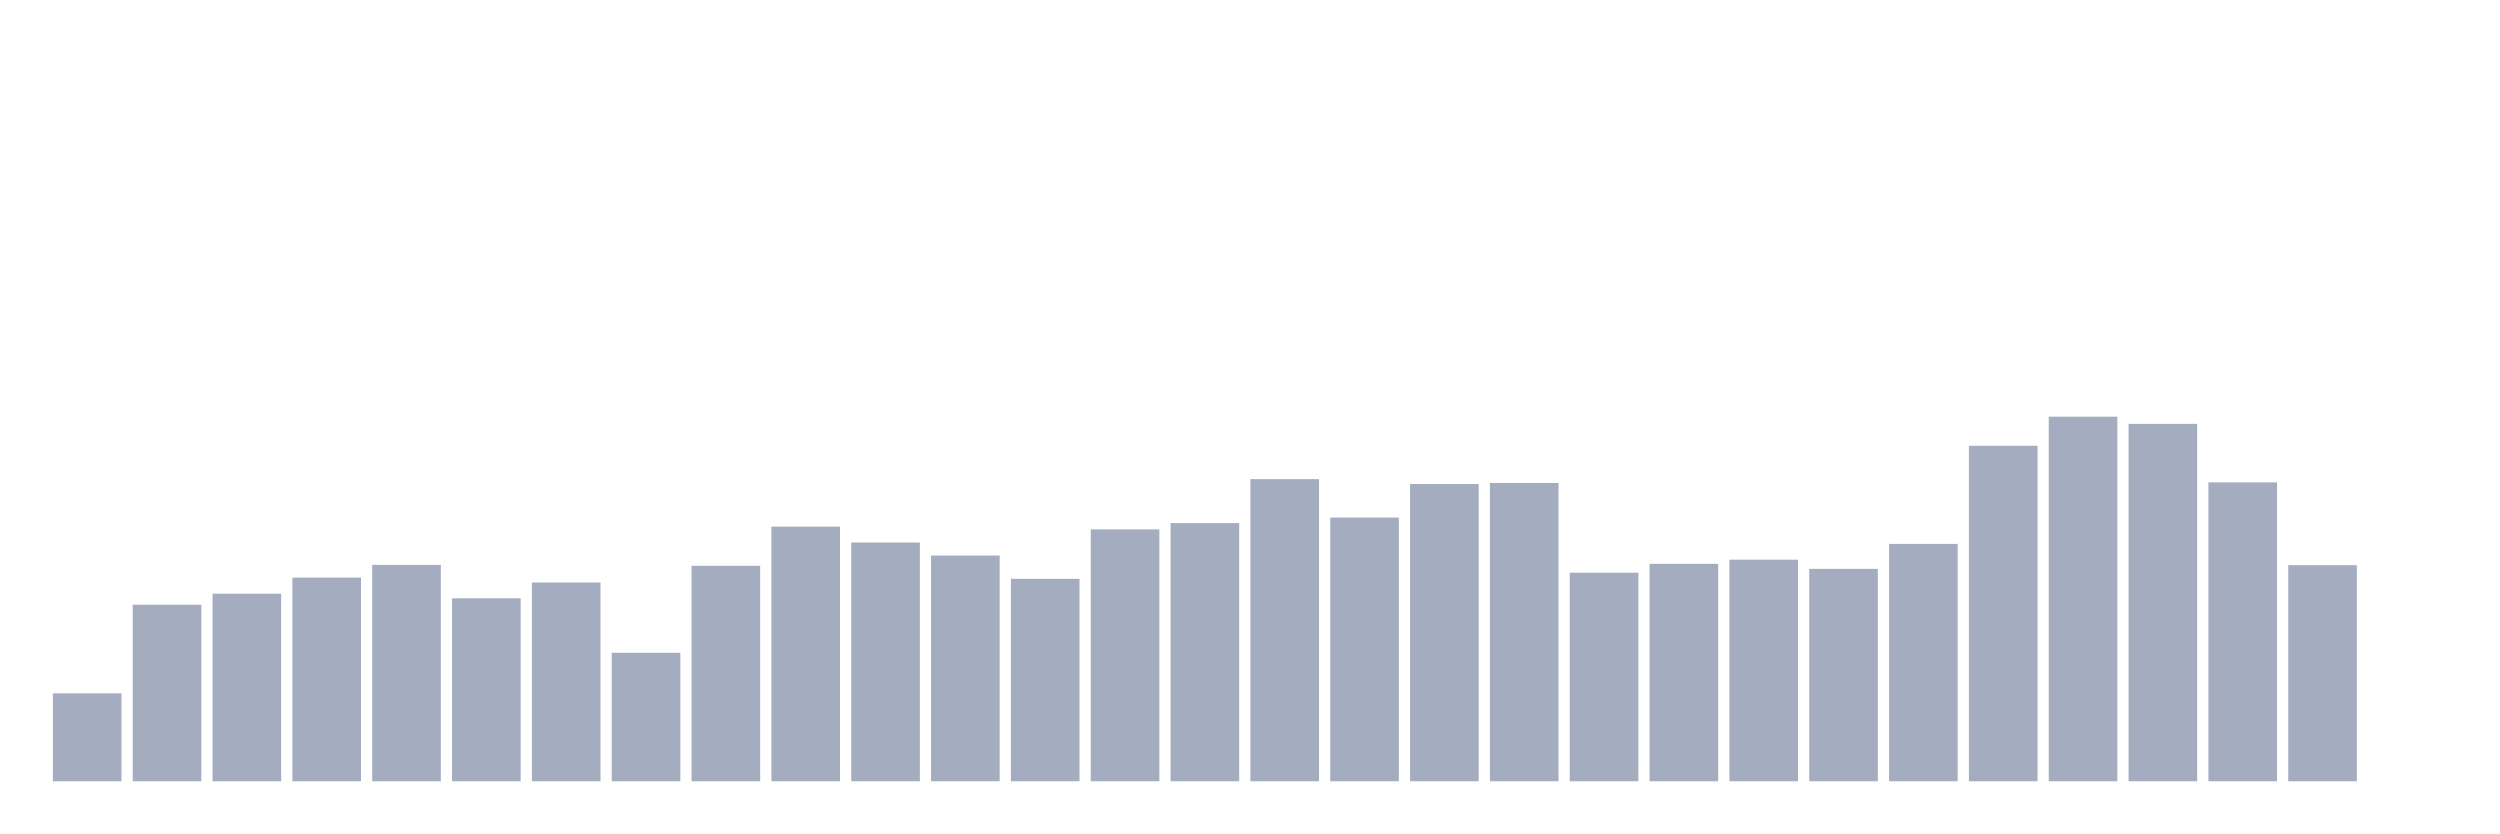
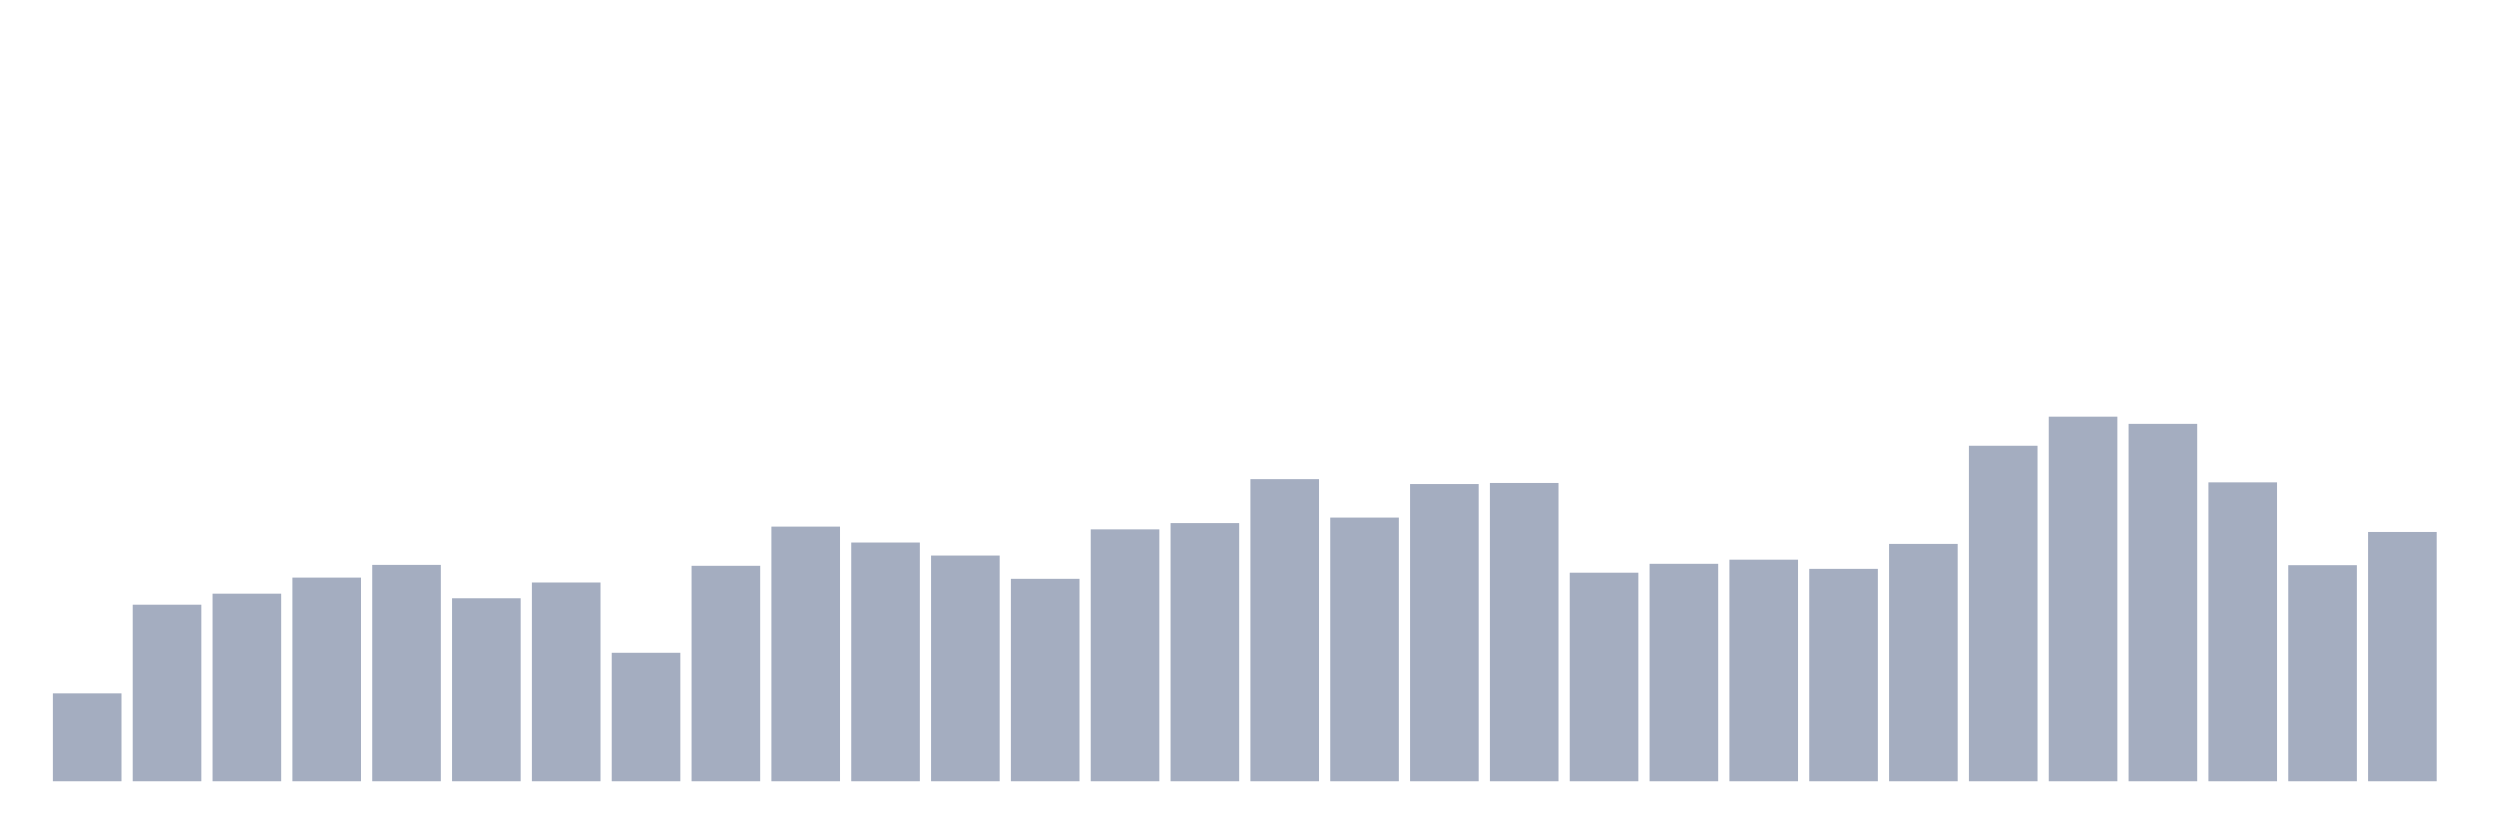
<svg xmlns="http://www.w3.org/2000/svg" viewBox="0 0 480 160">
  <g transform="translate(10,10)">
    <rect class="bar" x="0.153" width="13.175" y="123.125" height="16.875" fill="rgb(164,173,192)" />
    <rect class="bar" x="15.482" width="13.175" y="106.102" height="33.898" fill="rgb(164,173,192)" />
    <rect class="bar" x="30.81" width="13.175" y="103.986" height="36.014" fill="rgb(164,173,192)" />
    <rect class="bar" x="46.138" width="13.175" y="100.899" height="39.101" fill="rgb(164,173,192)" />
    <rect class="bar" x="61.466" width="13.175" y="98.459" height="41.541" fill="rgb(164,173,192)" />
    <rect class="bar" x="76.794" width="13.175" y="104.868" height="35.132" fill="rgb(164,173,192)" />
    <rect class="bar" x="92.123" width="13.175" y="101.84" height="38.16" fill="rgb(164,173,192)" />
    <rect class="bar" x="107.451" width="13.175" y="115.334" height="24.666" fill="rgb(164,173,192)" />
    <rect class="bar" x="122.779" width="13.175" y="98.635" height="41.365" fill="rgb(164,173,192)" />
    <rect class="bar" x="138.107" width="13.175" y="91.109" height="48.891" fill="rgb(164,173,192)" />
    <rect class="bar" x="153.436" width="13.175" y="94.166" height="45.834" fill="rgb(164,173,192)" />
    <rect class="bar" x="168.764" width="13.175" y="96.665" height="43.335" fill="rgb(164,173,192)" />
    <rect class="bar" x="184.092" width="13.175" y="101.134" height="38.866" fill="rgb(164,173,192)" />
    <rect class="bar" x="199.42" width="13.175" y="91.638" height="48.362" fill="rgb(164,173,192)" />
    <rect class="bar" x="214.748" width="13.175" y="90.433" height="49.567" fill="rgb(164,173,192)" />
    <rect class="bar" x="230.077" width="13.175" y="81.995" height="58.005" fill="rgb(164,173,192)" />
    <rect class="bar" x="245.405" width="13.175" y="89.374" height="50.626" fill="rgb(164,173,192)" />
    <rect class="bar" x="260.733" width="13.175" y="82.936" height="57.064" fill="rgb(164,173,192)" />
    <rect class="bar" x="276.061" width="13.175" y="82.73" height="57.27" fill="rgb(164,173,192)" />
    <rect class="bar" x="291.39" width="13.175" y="99.958" height="40.042" fill="rgb(164,173,192)" />
    <rect class="bar" x="306.718" width="13.175" y="98.253" height="41.747" fill="rgb(164,173,192)" />
    <rect class="bar" x="322.046" width="13.175" y="97.459" height="42.541" fill="rgb(164,173,192)" />
    <rect class="bar" x="337.374" width="13.175" y="99.223" height="40.777" fill="rgb(164,173,192)" />
    <rect class="bar" x="352.702" width="13.175" y="94.431" height="45.569" fill="rgb(164,173,192)" />
    <rect class="bar" x="368.031" width="13.175" y="75.586" height="64.414" fill="rgb(164,173,192)" />
    <rect class="bar" x="383.359" width="13.175" y="70" height="70" fill="rgb(164,173,192)" />
    <rect class="bar" x="398.687" width="13.175" y="71.382" height="68.618" fill="rgb(164,173,192)" />
    <rect class="bar" x="414.015" width="13.175" y="82.612" height="57.388" fill="rgb(164,173,192)" />
    <rect class="bar" x="429.344" width="13.175" y="98.517" height="41.483" fill="rgb(164,173,192)" />
-     <rect class="bar" x="444.672" width="13.175" y="140" height="0" fill="rgb(164,173,192)" />
+     <rect class="bar" x="444.672" width="13.175" y="92.138" height="47.862" fill="rgb(164,173,192)" />
  </g>
</svg>
